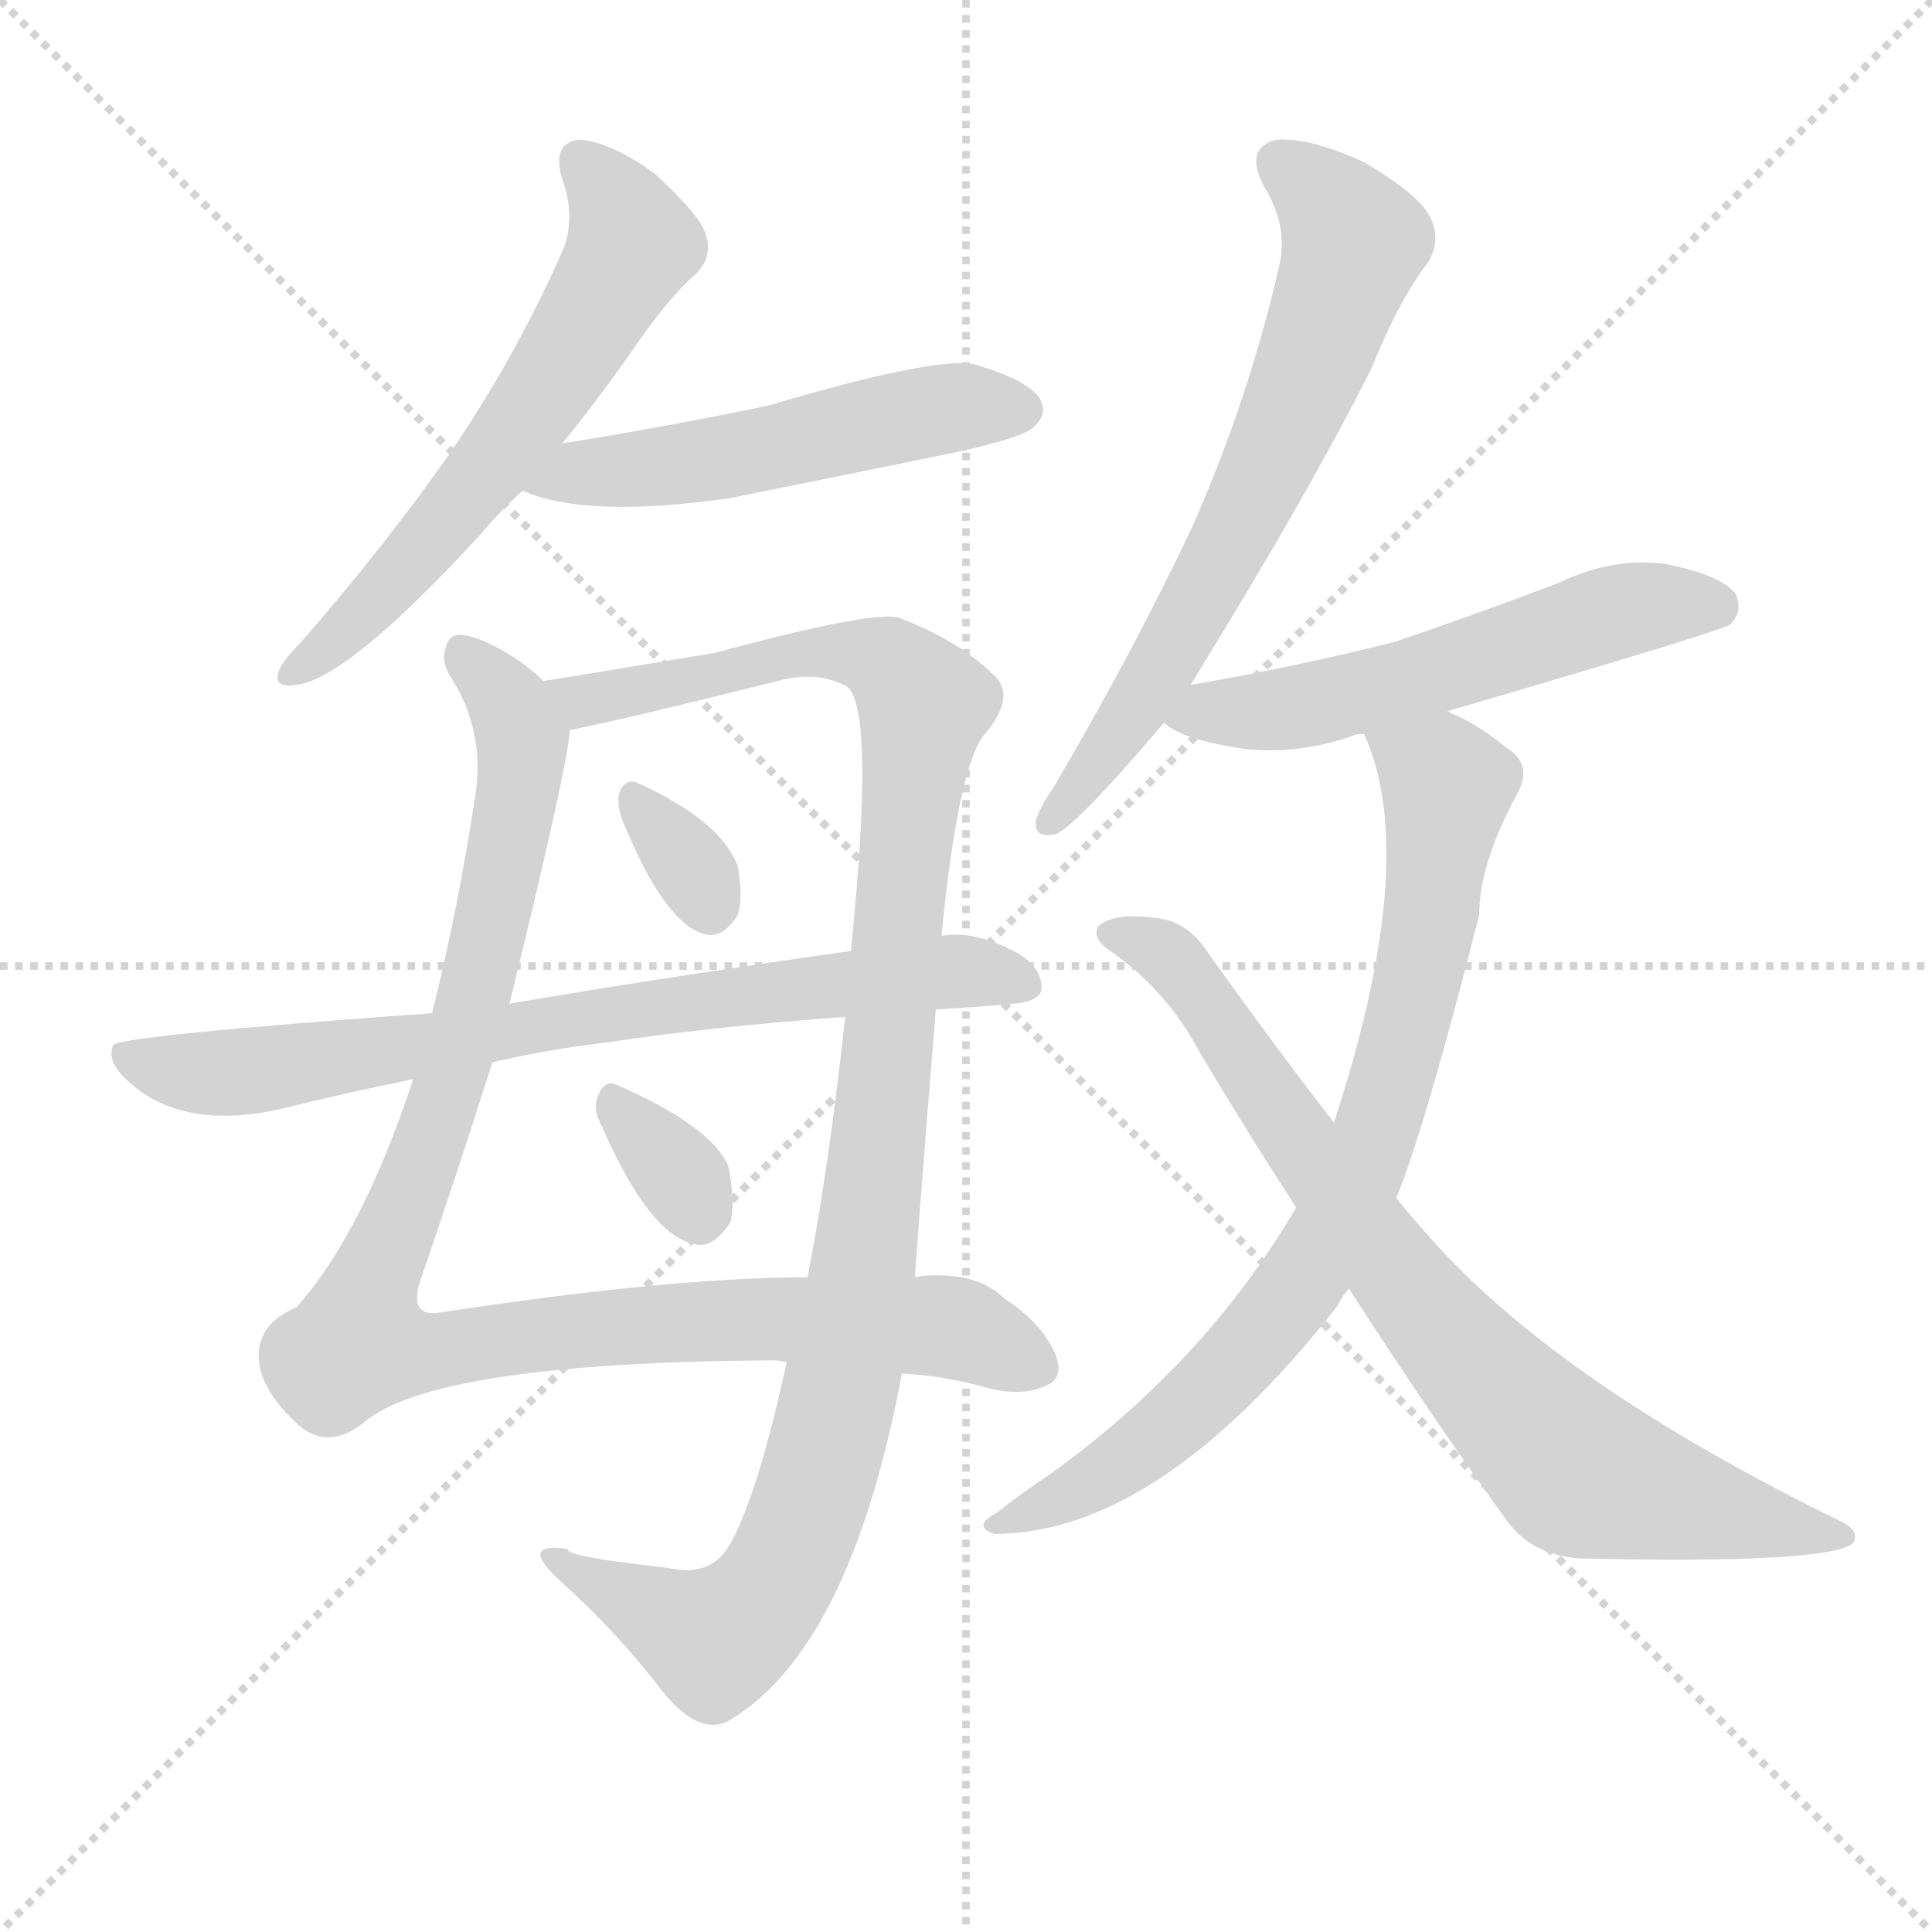
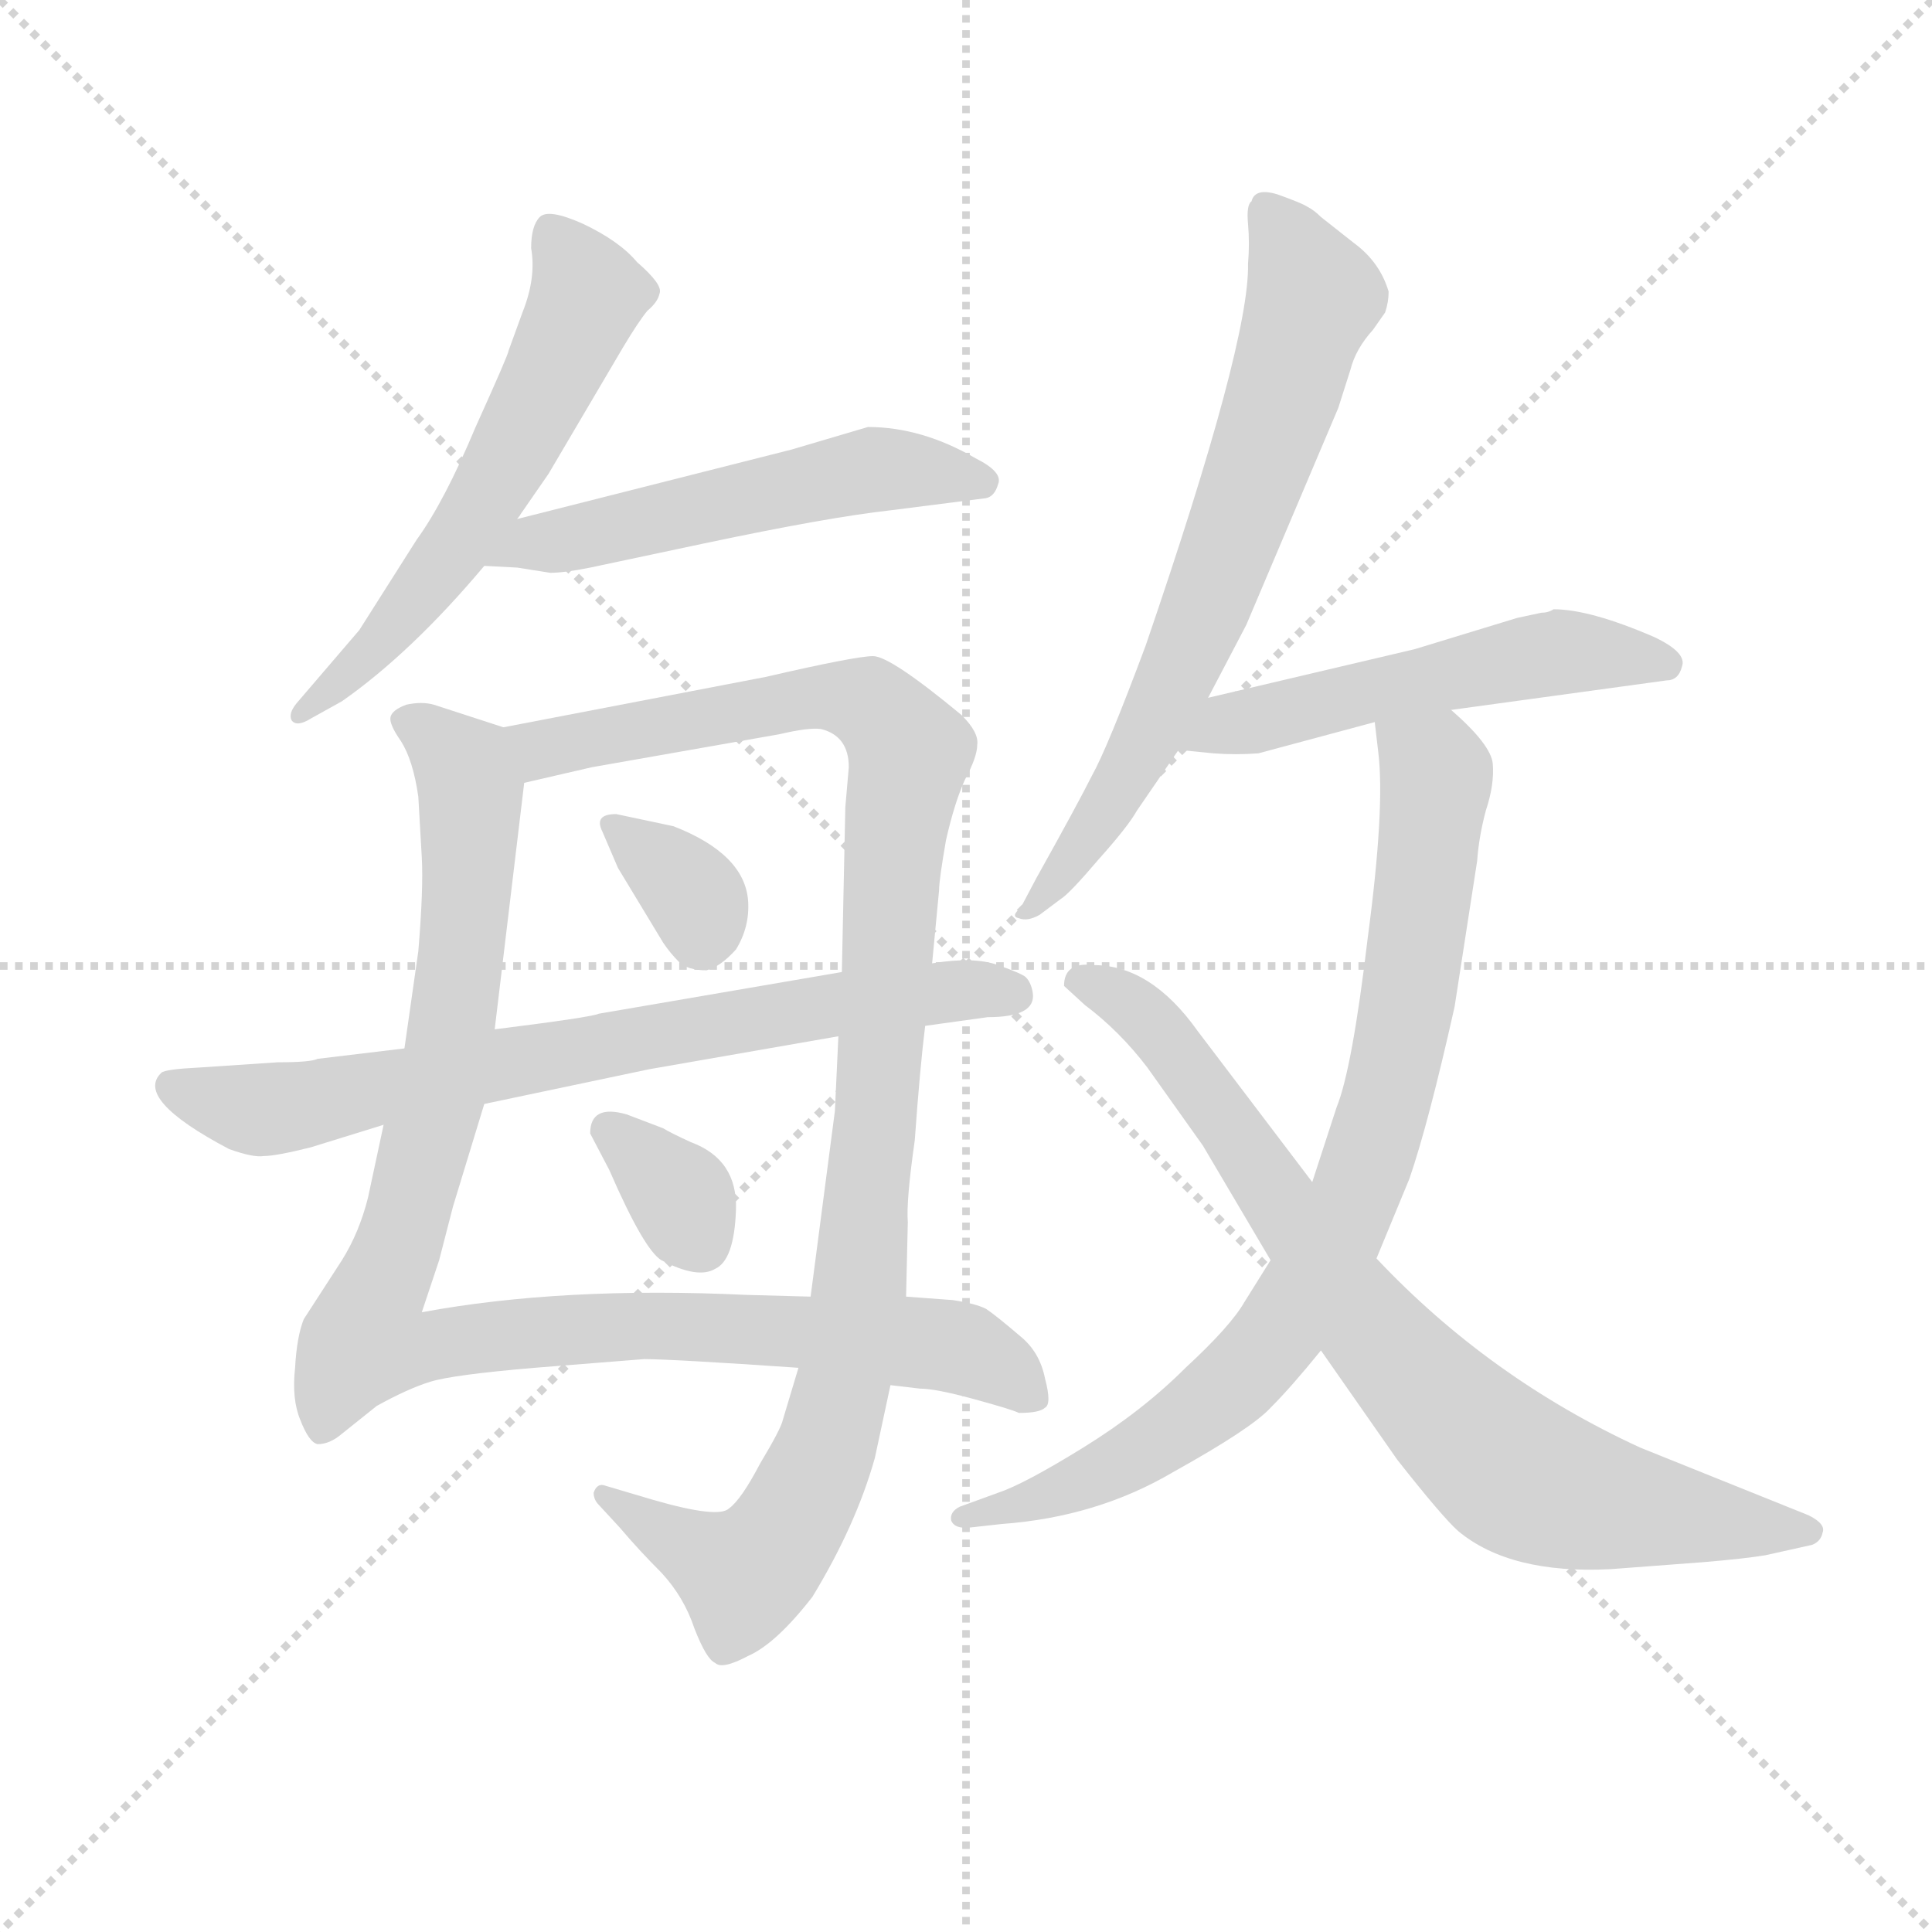
<svg xmlns="http://www.w3.org/2000/svg" version="1.1" viewBox="0 0 1024 1024">
  <g stroke="lightgray" stroke-dasharray="1,1" stroke-width="1" transform="scale(4, 4)">
    <line x1="0" y1="0" x2="256" y2="256" />
    <line x1="256" y1="0" x2="0" y2="256" />
    <line x1="128" y1="0" x2="128" y2="256" />
    <line x1="0" y1="128" x2="256" y2="128" />
  </g>
-   <g transform="scale(1, -1) translate(0, -900)">
+   <g transform="scale(0.92, -0.92) translate(60, -830)">
    <style type="text/css">
      
        @keyframes keyframes0 {
          from {
            stroke: blue;
-             stroke-dashoffset: 597;
+             stroke-dashoffset: 595;
            stroke-width: 128;
          }
          66% {
            animation-timing-function: step-end;
            stroke: blue;
            stroke-dashoffset: 0;
            stroke-width: 128;
          }
          to {
            stroke: black;
            stroke-width: 1024;
          }
        }
        #make-me-a-hanzi-animation-0 {
-           animation: keyframes0 0.736s both;
+           animation: keyframes0 0.734s both;
          animation-delay: 0s;
          animation-timing-function: linear;
        }
      
        @keyframes keyframes1 {
          from {
            stroke: blue;
-             stroke-dashoffset: 518;
-             stroke-width: 128;
-           }
-           63% {
+             stroke-dashoffset: 544;
+             stroke-width: 128;
+           }
+           64% {
            animation-timing-function: step-end;
            stroke: blue;
            stroke-dashoffset: 0;
            stroke-width: 128;
          }
          to {
            stroke: black;
            stroke-width: 1024;
          }
        }
        #make-me-a-hanzi-animation-1 {
-           animation: keyframes1 0.672s both;
-           animation-delay: 0.736s;
+           animation: keyframes1 0.693s both;
+           animation-delay: 0.734s;
          animation-timing-function: linear;
        }
      
        @keyframes keyframes2 {
          from {
            stroke: blue;
-             stroke-dashoffset: 1009;
+             stroke-dashoffset: 1029;
            stroke-width: 128;
          }
          77% {
            animation-timing-function: step-end;
            stroke: blue;
            stroke-dashoffset: 0;
            stroke-width: 128;
          }
          to {
            stroke: black;
            stroke-width: 1024;
          }
        }
        #make-me-a-hanzi-animation-2 {
-           animation: keyframes2 1.071s both;
-           animation-delay: 1.407s;
+           animation: keyframes2 1.087s both;
+           animation-delay: 1.427s;
          animation-timing-function: linear;
        }
      
        @keyframes keyframes3 {
          from {
            stroke: blue;
-             stroke-dashoffset: 1076;
+             stroke-dashoffset: 1084;
            stroke-width: 128;
          }
          78% {
            animation-timing-function: step-end;
            stroke: blue;
            stroke-dashoffset: 0;
            stroke-width: 128;
          }
          to {
            stroke: black;
            stroke-width: 1024;
          }
        }
        #make-me-a-hanzi-animation-3 {
-           animation: keyframes3 1.126s both;
-           animation-delay: 2.479s;
+           animation: keyframes3 1.132s both;
+           animation-delay: 2.514s;
          animation-timing-function: linear;
        }
      
        @keyframes keyframes4 {
          from {
            stroke: blue;
-             stroke-dashoffset: 322;
-             stroke-width: 128;
-           }
-           51% {
+             stroke-dashoffset: 339;
+             stroke-width: 128;
+           }
+           52% {
            animation-timing-function: step-end;
            stroke: blue;
            stroke-dashoffset: 0;
            stroke-width: 128;
          }
          to {
            stroke: black;
            stroke-width: 1024;
          }
        }
        #make-me-a-hanzi-animation-4 {
-           animation: keyframes4 0.512s both;
-           animation-delay: 3.604s;
+           animation: keyframes4 0.526s both;
+           animation-delay: 3.646s;
          animation-timing-function: linear;
        }
      
        @keyframes keyframes5 {
          from {
            stroke: blue;
-             stroke-dashoffset: 742;
+             stroke-dashoffset: 339;
+             stroke-width: 128;
+           }
+           52% {
+             animation-timing-function: step-end;
+             stroke: blue;
+             stroke-dashoffset: 0;
+             stroke-width: 128;
+           }
+           to {
+             stroke: black;
+             stroke-width: 1024;
+           }
+         }
+         #make-me-a-hanzi-animation-5 {
+           animation: keyframes5 0.526s both;
+           animation-delay: 4.172s;
+           animation-timing-function: linear;
+         }
+       
+         @keyframes keyframes6 {
+           from {
+             stroke: blue;
+             stroke-dashoffset: 749;
            stroke-width: 128;
          }
          71% {
            animation-timing-function: step-end;
            stroke: blue;
            stroke-dashoffset: 0;
            stroke-width: 128;
          }
          to {
            stroke: black;
            stroke-width: 1024;
          }
        }
-         #make-me-a-hanzi-animation-5 {
-           animation: keyframes5 0.854s both;
-           animation-delay: 4.116s;
-           animation-timing-function: linear;
-         }
-       
-         @keyframes keyframes6 {
-           from {
-             stroke: blue;
-             stroke-dashoffset: 327;
-             stroke-width: 128;
-           }
-           52% {
-             animation-timing-function: step-end;
-             stroke: blue;
-             stroke-dashoffset: 0;
-             stroke-width: 128;
-           }
-           to {
-             stroke: black;
-             stroke-width: 1024;
-           }
-         }
        #make-me-a-hanzi-animation-6 {
-           animation: keyframes6 0.516s both;
-           animation-delay: 4.97s;
+           animation: keyframes6 0.86s both;
+           animation-delay: 4.698s;
          animation-timing-function: linear;
        }
      
        @keyframes keyframes7 {
          from {
            stroke: blue;
-             stroke-dashoffset: 661;
-             stroke-width: 128;
-           }
-           68% {
+             stroke-dashoffset: 704;
+             stroke-width: 128;
+           }
+           70% {
            animation-timing-function: step-end;
            stroke: blue;
            stroke-dashoffset: 0;
            stroke-width: 128;
          }
          to {
            stroke: black;
            stroke-width: 1024;
          }
        }
        #make-me-a-hanzi-animation-7 {
-           animation: keyframes7 0.788s both;
-           animation-delay: 5.486s;
+           animation: keyframes7 0.823s both;
+           animation-delay: 5.558s;
          animation-timing-function: linear;
        }
      
        @keyframes keyframes8 {
          from {
            stroke: blue;
-             stroke-dashoffset: 552;
+             stroke-dashoffset: 539;
            stroke-width: 128;
          }
          64% {
            animation-timing-function: step-end;
            stroke: blue;
            stroke-dashoffset: 0;
            stroke-width: 128;
          }
          to {
            stroke: black;
            stroke-width: 1024;
          }
        }
        #make-me-a-hanzi-animation-8 {
-           animation: keyframes8 0.699s both;
-           animation-delay: 6.274s;
+           animation: keyframes8 0.689s both;
+           animation-delay: 6.381s;
          animation-timing-function: linear;
        }
      
        @keyframes keyframes9 {
          from {
            stroke: blue;
-             stroke-dashoffset: 780;
-             stroke-width: 128;
-           }
-           72% {
+             stroke-dashoffset: 848;
+             stroke-width: 128;
+           }
+           73% {
            animation-timing-function: step-end;
            stroke: blue;
            stroke-dashoffset: 0;
            stroke-width: 128;
          }
          to {
            stroke: black;
            stroke-width: 1024;
          }
        }
        #make-me-a-hanzi-animation-9 {
-           animation: keyframes9 0.885s both;
-           animation-delay: 6.973s;
+           animation: keyframes9 0.94s both;
+           animation-delay: 7.069s;
          animation-timing-function: linear;
        }
      
        @keyframes keyframes10 {
          from {
            stroke: blue;
-             stroke-dashoffset: 782;
-             stroke-width: 128;
-           }
-           72% {
+             stroke-dashoffset: 812;
+             stroke-width: 128;
+           }
+           73% {
            animation-timing-function: step-end;
            stroke: blue;
            stroke-dashoffset: 0;
            stroke-width: 128;
          }
          to {
            stroke: black;
            stroke-width: 1024;
          }
        }
        #make-me-a-hanzi-animation-10 {
-           animation: keyframes10 0.886s both;
-           animation-delay: 7.858s;
+           animation: keyframes10 0.911s both;
+           animation-delay: 8.009s;
          animation-timing-function: linear;
        }
      
    </style>
-     <path d="M 298 665 Q 316 687 335 714 Q 354 742 369 755 Q 378 764 374 776 Q 371 786 347 808 Q 325 824 308 826 Q 292 825 298 805 Q 305 786 299 769 Q 275 714 240 662 Q 206 613 159 559 Q 150 550 148 545 Q 144 535 157 537 Q 184 540 254 616 Q 264 628 277 640 L 298 665 Z" fill="lightgray" />
-     <path d="M 277 640 Q 310 625 387 636 Q 447 648 510 661 Q 541 668 547 673 Q 556 680 551 689 Q 544 699 516 707 Q 495 711 407 685 Q 349 673 298 665 C 268 660 249 651 277 640 Z" fill="lightgray" />
-     <path d="M 288 539 Q 276 551 259 559 Q 240 568 237 559 Q 233 550 239 541 Q 257 513 252 479 Q 243 419 229 363 L 219 328 Q 192 246 157 207 Q 133 197 138 174 Q 142 159 159 144 Q 175 131 194 147 Q 233 178 411 179 Q 412 179 417 178 L 478 172 Q 500 171 525 164 Q 541 160 553 165 Q 565 169 559 183 Q 552 199 532 212 Q 519 225 493 224 Q 489 224 485 223 L 428 223 Q 355 223 231 204 Q 218 203 222 219 Q 241 274 261 337 L 270 368 Q 301 494 302 513 C 304 527 304 527 288 539 Z" fill="lightgray" />
-     <path d="M 499 404 Q 508 495 522 511 Q 538 530 528 541 Q 509 560 478 572 Q 468 578 379 554 Q 319 544 288 539 C 258 534 273 507 302 513 Q 332 519 416 540 Q 435 544 449 536 Q 464 524 451 396 L 448 361 Q 439 279 428 223 L 417 178 Q 401 105 386 80 Q 376 64 354 69 Q 299 75 301 79 Q 274 83 297 62 Q 327 35 350 5 Q 371 -22 388 -11 Q 451 28 478 172 L 485 223 Q 485 229 496 365 L 499 404 Z" fill="lightgray" />
-     <path d="M 330 465 Q 352 411 373 405 Q 383 402 391 415 Q 394 424 391 441 Q 382 465 338 485 Q 331 488 328 479 Q 327 473 330 465 Z" fill="lightgray" />
-     <path d="M 496 365 Q 515 366 537 368 Q 550 369 552 375 Q 553 387 539 395 Q 517 407 499 404 L 451 396 Q 339 380 270 368 L 229 363 Q 63 351 60 346 Q 56 337 69 326 Q 97 301 148 312 Q 184 321 219 328 L 261 337 Q 292 344 318 347 Q 378 356 448 361 L 496 365 Z" fill="lightgray" />
-     <path d="M 319 303 Q 344 246 367 241 Q 377 237 387 252 Q 390 262 386 282 Q 377 303 327 325 Q 320 328 317 319 Q 314 312 319 303 Z" fill="lightgray" />
-     <path d="M 631 537 Q 694 639 727 705 Q 742 742 757 761 Q 764 773 758 785 Q 752 797 723 814 Q 695 827 677 826 Q 659 822 670 801 Q 683 780 678 759 Q 662 689 632 621 Q 602 557 558 482 Q 551 472 549 465 Q 548 455 560 458 Q 572 464 617 517 L 631 537 Z" fill="lightgray" />
-     <path d="M 767 523 Q 914 566 917 569 Q 924 576 920 585 Q 913 595 883 601 Q 855 605 826 591 Q 784 575 740 560 Q 689 547 631 537 C 601 532 596 531 617 517 Q 626 508 660 503 Q 688 500 717 510 Q 718 511 723 511 L 767 523 Z" fill="lightgray" />
-     <path d="M 740 265 Q 755 301 784 415 Q 784 442 804 479 Q 813 495 798 504 Q 782 517 769 522 Q 768 523 767 523 C 740 536 713 539 723 511 Q 753 445 707 305 L 687 260 Q 639 178 557 119 Q 542 109 528 98 Q 515 91 527 87 Q 614 87 709 208 Q 712 214 715 217 L 740 265 Z" fill="lightgray" />
-     <path d="M 715 217 Q 758 150 798 95 Q 811 76 837 74 Q 969 71 982 82 Q 986 88 977 93 Q 827 166 758 244 Q 749 254 740 265 L 707 305 Q 676 345 641 394 Q 631 410 616 413 Q 591 417 582 409 Q 579 403 587 397 Q 618 376 636 342 Q 661 300 687 260 L 715 217 Z" fill="lightgray" />
+     <path d="M 238 531 L 256 557 L 299 630 Q 308 645 313 651 Q 319 656 320 661 Q 322 666 307 679 Q 297 691 276 701 Q 256 710 251 705 Q 246 700 246 687 Q 249 670 241 650 L 233 628 Q 233 626 214 584 Q 196 541 180 519 L 147 467 L 111 425 Q 106 419 108 415 Q 111 411 119 416 L 137 426 Q 177 454 219 504 L 238 531 Z" fill="lightgray" />
+     <path d="M 396 571 L 238 531 C 209 524 189 506 219 504 L 238 503 L 257 500 Q 265 500 280 503 L 346 517 Q 417 532 453 536 L 508 543 Q 513 544 515 551 Q 518 558 502 566 Q 471 584 440 584 L 396 571 Z" fill="lightgray" />
+     <path d="M 181 371 L 183 336 Q 184 318 181 282 L 173 226 L 161 182 L 152 140 Q 147 120 137 104 L 115 70 Q 111 60 110 42 Q 108 24 113 12 Q 118 -1 123 -2 Q 130 -2 137 4 L 157 20 Q 175 30 188 34 Q 201 38 248 42 L 311 47 Q 327 47 400 42 L 453 32 L 470 30 Q 479 30 501 24 Q 523 18 527 16 Q 539 16 542 19 Q 546 21 542 36 Q 539 51 528 60 Q 514 72 508 76 Q 502 79 489 81 L 462 83 L 407 83 L 370 84 Q 264 89 183 74 L 193 104 L 201 135 L 219 194 L 225 237 L 242 379 C 245 406 245 406 230 411 L 190 424 Q 183 426 174 424 Q 166 421 165 417 Q 164 413 171 403 Q 178 392 181 371 Z" fill="lightgray" />
+     <path d="M 400 42 L 391 12 Q 390 7 378 -13 Q 367 -34 360 -39 Q 354 -45 316 -34 L 289 -26 Q 284 -24 282 -30 Q 282 -34 285 -37 L 297 -50 Q 308 -63 321 -76 Q 334 -90 340 -108 Q 347 -126 352 -128 Q 356 -132 371 -124 Q 387 -117 408 -90 Q 433 -49 444 -10 L 453 32 L 462 83 L 463 126 Q 462 138 467 173 Q 470 215 473 239 L 477 275 L 481 317 Q 481 323 485 346 Q 490 368 496 381 Q 503 394 503 401 Q 504 408 494 418 Q 453 452 443 452 Q 433 452 381 440 L 230 411 C 201 405 213 372 242 379 L 281 388 L 389 407 Q 406 411 413 410 Q 429 406 429 388 L 427 365 L 425 270 L 423 233 L 421 190 L 407 83 L 400 42 Z" fill="lightgray" />
+     <path d="M 328 354 L 295 361 Q 282 361 287 351 L 296 330 L 322 287 Q 326 281 331 276 Q 336 271 347 271 Q 355 273 364 283 Q 372 296 371 311 Q 369 338 328 354 Z" fill="lightgray" />
+     <path d="M 280 177 L 291 156 Q 311 110 321 104 Q 342 93 352 99 Q 363 104 364 133 Q 365 162 338 172 Q 327 177 322 180 L 301 188 Q 280 194 280 177 Z" fill="lightgray" />
+     <path d="M 173 226 L 123 220 Q 119 218 100 218 L 55 215 Q 35 214 33 212 Q 17 197 72 168 Q 86 163 92 164 Q 99 164 119 169 L 161 182 L 219 194 L 314 214 L 423 233 L 473 239 L 509 244 Q 537 244 535 258 Q 534 264 531 267 Q 529 269 515 274 Q 501 279 477 275 L 425 270 L 285 246 Q 281 244 225 237 L 173 226 Z" fill="lightgray" />
+     <path d="M 636 428 L 658 470 L 711 595 L 718 617 Q 721 629 731 640 L 738 650 Q 740 656 740 662 Q 735 679 720 690 L 701 705 Q 697 709 693 711 Q 690 713 676 718 Q 663 722 661 714 Q 658 712 659 701 Q 660 690 659 678 Q 660 633 600 458 Q 578 399 569 383 Q 561 367 537 324 L 528 307 Q 522 302 527 301 Q 532 299 539 303 L 551 312 Q 556 315 573 335 Q 590 354 595 363 L 619 398 L 636 428 Z" fill="lightgray" />
+     <path d="M 776 421 L 900 438 Q 907 438 909 446 Q 912 454 893 463 Q 856 479 835 479 Q 832 477 828 477 L 814 474 L 755 456 L 636 428 C 607 421 589 401 619 398 L 639 396 Q 652 395 665 396 L 732 414 L 776 421 Z" fill="lightgray" />
+     <path d="M 733 105 L 752 151 Q 763 183 778 250 L 791 334 Q 792 348 796 363 Q 801 378 800 390 Q 799 401 776 421 C 754 442 729 444 732 414 L 734 397 Q 738 365 728 290 Q 719 214 710 192 L 696 149 L 672 104 L 657 80 Q 649 66 623 42 Q 598 17 564 -4 Q 530 -25 515 -30 L 493 -38 Q 487 -41 488 -46 Q 490 -51 499 -50 L 517 -48 Q 572 -44 616 -18 Q 661 7 672 19 Q 684 31 701 52 L 733 105 Z" fill="lightgray" />
+     <path d="M 982 -43 L 885 -4 Q 798 36 733 105 L 696 149 L 630 236 Q 603 274 570 274 Q 553 276 553 262 L 565 251 Q 585 236 601 215 L 633 170 L 672 104 L 701 52 L 745 -11 Q 771 -44 780 -52 Q 810 -77 868 -74 L 921 -70 Q 945 -68 957 -66 L 984 -60 Q 989 -58 990 -53 Q 992 -48 982 -43 Z" fill="lightgray" />
    <clipPath id="make-me-a-hanzi-clip-0">
-       <path d="M 298 665 Q 316 687 335 714 Q 354 742 369 755 Q 378 764 374 776 Q 371 786 347 808 Q 325 824 308 826 Q 292 825 298 805 Q 305 786 299 769 Q 275 714 240 662 Q 206 613 159 559 Q 150 550 148 545 Q 144 535 157 537 Q 184 540 254 616 Q 264 628 277 640 L 298 665 Z" />
-     </clipPath>
-     <path clip-path="url(#make-me-a-hanzi-clip-0)" d="M 308 813 L 333 780 L 332 765 L 234 618 L 156 544" fill="none" id="make-me-a-hanzi-animation-0" stroke-dasharray="469 938" stroke-linecap="round" />
+       <path d="M 238 531 L 256 557 L 299 630 Q 308 645 313 651 Q 319 656 320 661 Q 322 666 307 679 Q 297 691 276 701 Q 256 710 251 705 Q 246 700 246 687 Q 249 670 241 650 L 233 628 Q 233 626 214 584 Q 196 541 180 519 L 147 467 L 111 425 Q 106 419 108 415 Q 111 411 119 416 L 137 426 Q 177 454 219 504 L 238 531 Z" />
+     </clipPath>
+     <path clip-path="url(#make-me-a-hanzi-clip-0)" d="M 257 697 L 279 660 L 258 613 L 190 498 L 145 446 L 113 419" fill="none" id="make-me-a-hanzi-animation-0" stroke-dasharray="467 934" stroke-linecap="round" />
    <clipPath id="make-me-a-hanzi-clip-1">
-       <path d="M 277 640 Q 310 625 387 636 Q 447 648 510 661 Q 541 668 547 673 Q 556 680 551 689 Q 544 699 516 707 Q 495 711 407 685 Q 349 673 298 665 C 268 660 249 651 277 640 Z" />
-     </clipPath>
-     <path clip-path="url(#make-me-a-hanzi-clip-1)" d="M 283 642 L 505 684 L 541 683" fill="none" id="make-me-a-hanzi-animation-1" stroke-dasharray="390 780" stroke-linecap="round" />
+       <path d="M 396 571 L 238 531 C 209 524 189 506 219 504 L 238 503 L 257 500 Q 265 500 280 503 L 346 517 Q 417 532 453 536 L 508 543 Q 513 544 515 551 Q 518 558 502 566 Q 471 584 440 584 L 396 571 Z" />
+     </clipPath>
+     <path clip-path="url(#make-me-a-hanzi-clip-1)" d="M 224 507 L 249 518 L 439 559 L 505 552" fill="none" id="make-me-a-hanzi-animation-1" stroke-dasharray="416 832" stroke-linecap="round" />
    <clipPath id="make-me-a-hanzi-clip-2">
-       <path d="M 288 539 Q 276 551 259 559 Q 240 568 237 559 Q 233 550 239 541 Q 257 513 252 479 Q 243 419 229 363 L 219 328 Q 192 246 157 207 Q 133 197 138 174 Q 142 159 159 144 Q 175 131 194 147 Q 233 178 411 179 Q 412 179 417 178 L 478 172 Q 500 171 525 164 Q 541 160 553 165 Q 565 169 559 183 Q 552 199 532 212 Q 519 225 493 224 Q 489 224 485 223 L 428 223 Q 355 223 231 204 Q 218 203 222 219 Q 241 274 261 337 L 270 368 Q 301 494 302 513 C 304 527 304 527 288 539 Z" />
-     </clipPath>
-     <path clip-path="url(#make-me-a-hanzi-clip-2)" d="M 246 553 L 272 522 L 272 464 L 237 319 L 196 219 L 190 188 L 229 183 L 313 196 L 422 201 L 508 196 L 550 176" fill="none" id="make-me-a-hanzi-animation-2" stroke-dasharray="881 1762" stroke-linecap="round" />
+       <path d="M 181 371 L 183 336 Q 184 318 181 282 L 173 226 L 161 182 L 152 140 Q 147 120 137 104 L 115 70 Q 111 60 110 42 Q 108 24 113 12 Q 118 -1 123 -2 Q 130 -2 137 4 L 157 20 Q 175 30 188 34 Q 201 38 248 42 L 311 47 Q 327 47 400 42 L 453 32 L 470 30 Q 479 30 501 24 Q 523 18 527 16 Q 539 16 542 19 Q 546 21 542 36 Q 539 51 528 60 Q 514 72 508 76 Q 502 79 489 81 L 462 83 L 407 83 L 370 84 Q 264 89 183 74 L 193 104 L 201 135 L 219 194 L 225 237 L 242 379 C 245 406 245 406 230 411 L 190 424 Q 183 426 174 424 Q 166 421 165 417 Q 164 413 171 403 Q 178 392 181 371 Z" />
+     </clipPath>
+     <path clip-path="url(#make-me-a-hanzi-clip-2)" d="M 175 413 L 208 387 L 208 295 L 195 205 L 150 58 L 176 53 L 310 67 L 428 61 L 490 54 L 524 37 L 533 25" fill="none" id="make-me-a-hanzi-animation-2" stroke-dasharray="901 1802" stroke-linecap="round" />
    <clipPath id="make-me-a-hanzi-clip-3">
-       <path d="M 499 404 Q 508 495 522 511 Q 538 530 528 541 Q 509 560 478 572 Q 468 578 379 554 Q 319 544 288 539 C 258 534 273 507 302 513 Q 332 519 416 540 Q 435 544 449 536 Q 464 524 451 396 L 448 361 Q 439 279 428 223 L 417 178 Q 401 105 386 80 Q 376 64 354 69 Q 299 75 301 79 Q 274 83 297 62 Q 327 35 350 5 Q 371 -22 388 -11 Q 451 28 478 172 L 485 223 Q 485 229 496 365 L 499 404 Z" />
-     </clipPath>
-     <path clip-path="url(#make-me-a-hanzi-clip-3)" d="M 295 534 L 313 529 L 435 555 L 463 552 L 490 526 L 457 220 L 421 81 L 400 47 L 379 31 L 295 72" fill="none" id="make-me-a-hanzi-animation-3" stroke-dasharray="948 1896" stroke-linecap="round" />
+       <path d="M 400 42 L 391 12 Q 390 7 378 -13 Q 367 -34 360 -39 Q 354 -45 316 -34 L 289 -26 Q 284 -24 282 -30 Q 282 -34 285 -37 L 297 -50 Q 308 -63 321 -76 Q 334 -90 340 -108 Q 347 -126 352 -128 Q 356 -132 371 -124 Q 387 -117 408 -90 Q 433 -49 444 -10 L 453 32 L 462 83 L 463 126 Q 462 138 467 173 Q 470 215 473 239 L 477 275 L 481 317 Q 481 323 485 346 Q 490 368 496 381 Q 503 394 503 401 Q 504 408 494 418 Q 453 452 443 452 Q 433 452 381 440 L 230 411 C 201 405 213 372 242 379 L 281 388 L 389 407 Q 406 411 413 410 Q 429 406 429 388 L 427 365 L 425 270 L 423 233 L 421 190 L 407 83 L 400 42 Z" />
+     </clipPath>
+     <path clip-path="url(#make-me-a-hanzi-clip-3)" d="M 238 408 L 258 399 L 417 430 L 442 424 L 464 398 L 456 356 L 435 81 L 415 -8 L 389 -57 L 366 -76 L 288 -32" fill="none" id="make-me-a-hanzi-animation-3" stroke-dasharray="956 1912" stroke-linecap="round" />
    <clipPath id="make-me-a-hanzi-clip-4">
-       <path d="M 330 465 Q 352 411 373 405 Q 383 402 391 415 Q 394 424 391 441 Q 382 465 338 485 Q 331 488 328 479 Q 327 473 330 465 Z" />
-     </clipPath>
-     <path clip-path="url(#make-me-a-hanzi-clip-4)" d="M 338 473 L 366 441 L 376 420" fill="none" id="make-me-a-hanzi-animation-4" stroke-dasharray="194 388" stroke-linecap="round" />
+       <path d="M 328 354 L 295 361 Q 282 361 287 351 L 296 330 L 322 287 Q 326 281 331 276 Q 336 271 347 271 Q 355 273 364 283 Q 372 296 371 311 Q 369 338 328 354 Z" />
+     </clipPath>
+     <path clip-path="url(#make-me-a-hanzi-clip-4)" d="M 298 350 L 342 310 L 344 287" fill="none" id="make-me-a-hanzi-animation-4" stroke-dasharray="211 422" stroke-linecap="round" />
    <clipPath id="make-me-a-hanzi-clip-5">
-       <path d="M 496 365 Q 515 366 537 368 Q 550 369 552 375 Q 553 387 539 395 Q 517 407 499 404 L 451 396 Q 339 380 270 368 L 229 363 Q 63 351 60 346 Q 56 337 69 326 Q 97 301 148 312 Q 184 321 219 328 L 261 337 Q 292 344 318 347 Q 378 356 448 361 L 496 365 Z" />
-     </clipPath>
-     <path clip-path="url(#make-me-a-hanzi-clip-5)" d="M 64 341 L 102 331 L 136 332 L 216 348 L 496 385 L 544 379" fill="none" id="make-me-a-hanzi-animation-5" stroke-dasharray="614 1228" stroke-linecap="round" />
+       <path d="M 280 177 L 291 156 Q 311 110 321 104 Q 342 93 352 99 Q 363 104 364 133 Q 365 162 338 172 Q 327 177 322 180 L 301 188 Q 280 194 280 177 Z" />
+     </clipPath>
+     <path clip-path="url(#make-me-a-hanzi-clip-5)" d="M 293 178 L 331 142 L 343 114" fill="none" id="make-me-a-hanzi-animation-5" stroke-dasharray="211 422" stroke-linecap="round" />
    <clipPath id="make-me-a-hanzi-clip-6">
-       <path d="M 319 303 Q 344 246 367 241 Q 377 237 387 252 Q 390 262 386 282 Q 377 303 327 325 Q 320 328 317 319 Q 314 312 319 303 Z" />
-     </clipPath>
-     <path clip-path="url(#make-me-a-hanzi-clip-6)" d="M 327 314 L 371 258" fill="none" id="make-me-a-hanzi-animation-6" stroke-dasharray="199 398" stroke-linecap="round" />
+       <path d="M 173 226 L 123 220 Q 119 218 100 218 L 55 215 Q 35 214 33 212 Q 17 197 72 168 Q 86 163 92 164 Q 99 164 119 169 L 161 182 L 219 194 L 314 214 L 423 233 L 473 239 L 509 244 Q 537 244 535 258 Q 534 264 531 267 Q 529 269 515 274 Q 501 279 477 275 L 425 270 L 285 246 Q 281 244 225 237 L 173 226 Z" />
+     </clipPath>
+     <path clip-path="url(#make-me-a-hanzi-clip-6)" d="M 38 205 L 71 192 L 105 192 L 420 252 L 523 258" fill="none" id="make-me-a-hanzi-animation-6" stroke-dasharray="621 1242" stroke-linecap="round" />
    <clipPath id="make-me-a-hanzi-clip-7">
-       <path d="M 631 537 Q 694 639 727 705 Q 742 742 757 761 Q 764 773 758 785 Q 752 797 723 814 Q 695 827 677 826 Q 659 822 670 801 Q 683 780 678 759 Q 662 689 632 621 Q 602 557 558 482 Q 551 472 549 465 Q 548 455 560 458 Q 572 464 617 517 L 631 537 Z" />
-     </clipPath>
-     <path clip-path="url(#make-me-a-hanzi-clip-7)" d="M 679 812 L 704 793 L 718 772 L 703 726 L 646 599 L 599 518 L 557 466" fill="none" id="make-me-a-hanzi-animation-7" stroke-dasharray="533 1066" stroke-linecap="round" />
+       <path d="M 636 428 L 658 470 L 711 595 L 718 617 Q 721 629 731 640 L 738 650 Q 740 656 740 662 Q 735 679 720 690 L 701 705 Q 697 709 693 711 Q 690 713 676 718 Q 663 722 661 714 Q 658 712 659 701 Q 660 690 659 678 Q 660 633 600 458 Q 578 399 569 383 Q 561 367 537 324 L 528 307 Q 522 302 527 301 Q 532 299 539 303 L 551 312 Q 556 315 573 335 Q 590 354 595 363 L 619 398 L 636 428 Z" />
+     </clipPath>
+     <path clip-path="url(#make-me-a-hanzi-clip-7)" d="M 671 706 L 697 659 L 674 586 L 605 413 L 559 334 L 533 303" fill="none" id="make-me-a-hanzi-animation-7" stroke-dasharray="576 1152" stroke-linecap="round" />
    <clipPath id="make-me-a-hanzi-clip-8">
-       <path d="M 767 523 Q 914 566 917 569 Q 924 576 920 585 Q 913 595 883 601 Q 855 605 826 591 Q 784 575 740 560 Q 689 547 631 537 C 601 532 596 531 617 517 Q 626 508 660 503 Q 688 500 717 510 Q 718 511 723 511 L 767 523 Z" />
-     </clipPath>
-     <path clip-path="url(#make-me-a-hanzi-clip-8)" d="M 625 519 L 704 528 L 775 546 L 854 575 L 887 581 L 912 577" fill="none" id="make-me-a-hanzi-animation-8" stroke-dasharray="424 848" stroke-linecap="round" />
+       <path d="M 776 421 L 900 438 Q 907 438 909 446 Q 912 454 893 463 Q 856 479 835 479 Q 832 477 828 477 L 814 474 L 755 456 L 636 428 C 607 421 589 401 619 398 L 639 396 Q 652 395 665 396 L 732 414 L 776 421 Z" />
+     </clipPath>
+     <path clip-path="url(#make-me-a-hanzi-clip-8)" d="M 624 402 L 662 416 L 826 452 L 848 455 L 900 448" fill="none" id="make-me-a-hanzi-animation-8" stroke-dasharray="411 822" stroke-linecap="round" />
    <clipPath id="make-me-a-hanzi-clip-9">
-       <path d="M 740 265 Q 755 301 784 415 Q 784 442 804 479 Q 813 495 798 504 Q 782 517 769 522 Q 768 523 767 523 C 740 536 713 539 723 511 Q 753 445 707 305 L 687 260 Q 639 178 557 119 Q 542 109 528 98 Q 515 91 527 87 Q 614 87 709 208 Q 712 214 715 217 L 740 265 Z" />
-     </clipPath>
-     <path clip-path="url(#make-me-a-hanzi-clip-9)" d="M 732 508 L 767 483 L 740 334 L 705 245 L 673 198 L 624 147 L 567 107 L 533 92" fill="none" id="make-me-a-hanzi-animation-9" stroke-dasharray="652 1304" stroke-linecap="round" />
+       <path d="M 733 105 L 752 151 Q 763 183 778 250 L 791 334 Q 792 348 796 363 Q 801 378 800 390 Q 799 401 776 421 C 754 442 729 444 732 414 L 734 397 Q 738 365 728 290 Q 719 214 710 192 L 696 149 L 672 104 L 657 80 Q 649 66 623 42 Q 598 17 564 -4 Q 530 -25 515 -30 L 493 -38 Q 487 -41 488 -46 Q 490 -51 499 -50 L 517 -48 Q 572 -44 616 -18 Q 661 7 672 19 Q 684 31 701 52 L 733 105 Z" />
+     </clipPath>
+     <path clip-path="url(#make-me-a-hanzi-clip-9)" d="M 740 411 L 766 388 L 762 331 L 736 185 L 707 112 L 667 50 L 614 4 L 577 -18 L 495 -45" fill="none" id="make-me-a-hanzi-animation-9" stroke-dasharray="720 1440" stroke-linecap="round" />
    <clipPath id="make-me-a-hanzi-clip-10">
-       <path d="M 715 217 Q 758 150 798 95 Q 811 76 837 74 Q 969 71 982 82 Q 986 88 977 93 Q 827 166 758 244 Q 749 254 740 265 L 707 305 Q 676 345 641 394 Q 631 410 616 413 Q 591 417 582 409 Q 579 403 587 397 Q 618 376 636 342 Q 661 300 687 260 L 715 217 Z" />
-     </clipPath>
-     <path clip-path="url(#make-me-a-hanzi-clip-10)" d="M 589 405 L 623 390 L 751 211 L 829 126 L 895 102 L 977 86" fill="none" id="make-me-a-hanzi-animation-10" stroke-dasharray="654 1308" stroke-linecap="round" />
+       <path d="M 982 -43 L 885 -4 Q 798 36 733 105 L 696 149 L 630 236 Q 603 274 570 274 Q 553 276 553 262 L 565 251 Q 585 236 601 215 L 633 170 L 672 104 L 701 52 L 745 -11 Q 771 -44 780 -52 Q 810 -77 868 -74 L 921 -70 Q 945 -68 957 -66 L 984 -60 Q 989 -58 990 -53 Q 992 -48 982 -43 Z" />
+     </clipPath>
+     <path clip-path="url(#make-me-a-hanzi-clip-10)" d="M 561 265 L 584 256 L 611 232 L 723 73 L 804 -12 L 833 -28 L 872 -38 L 981 -52" fill="none" id="make-me-a-hanzi-animation-10" stroke-dasharray="684 1368" stroke-linecap="round" />
  </g>
</svg>
